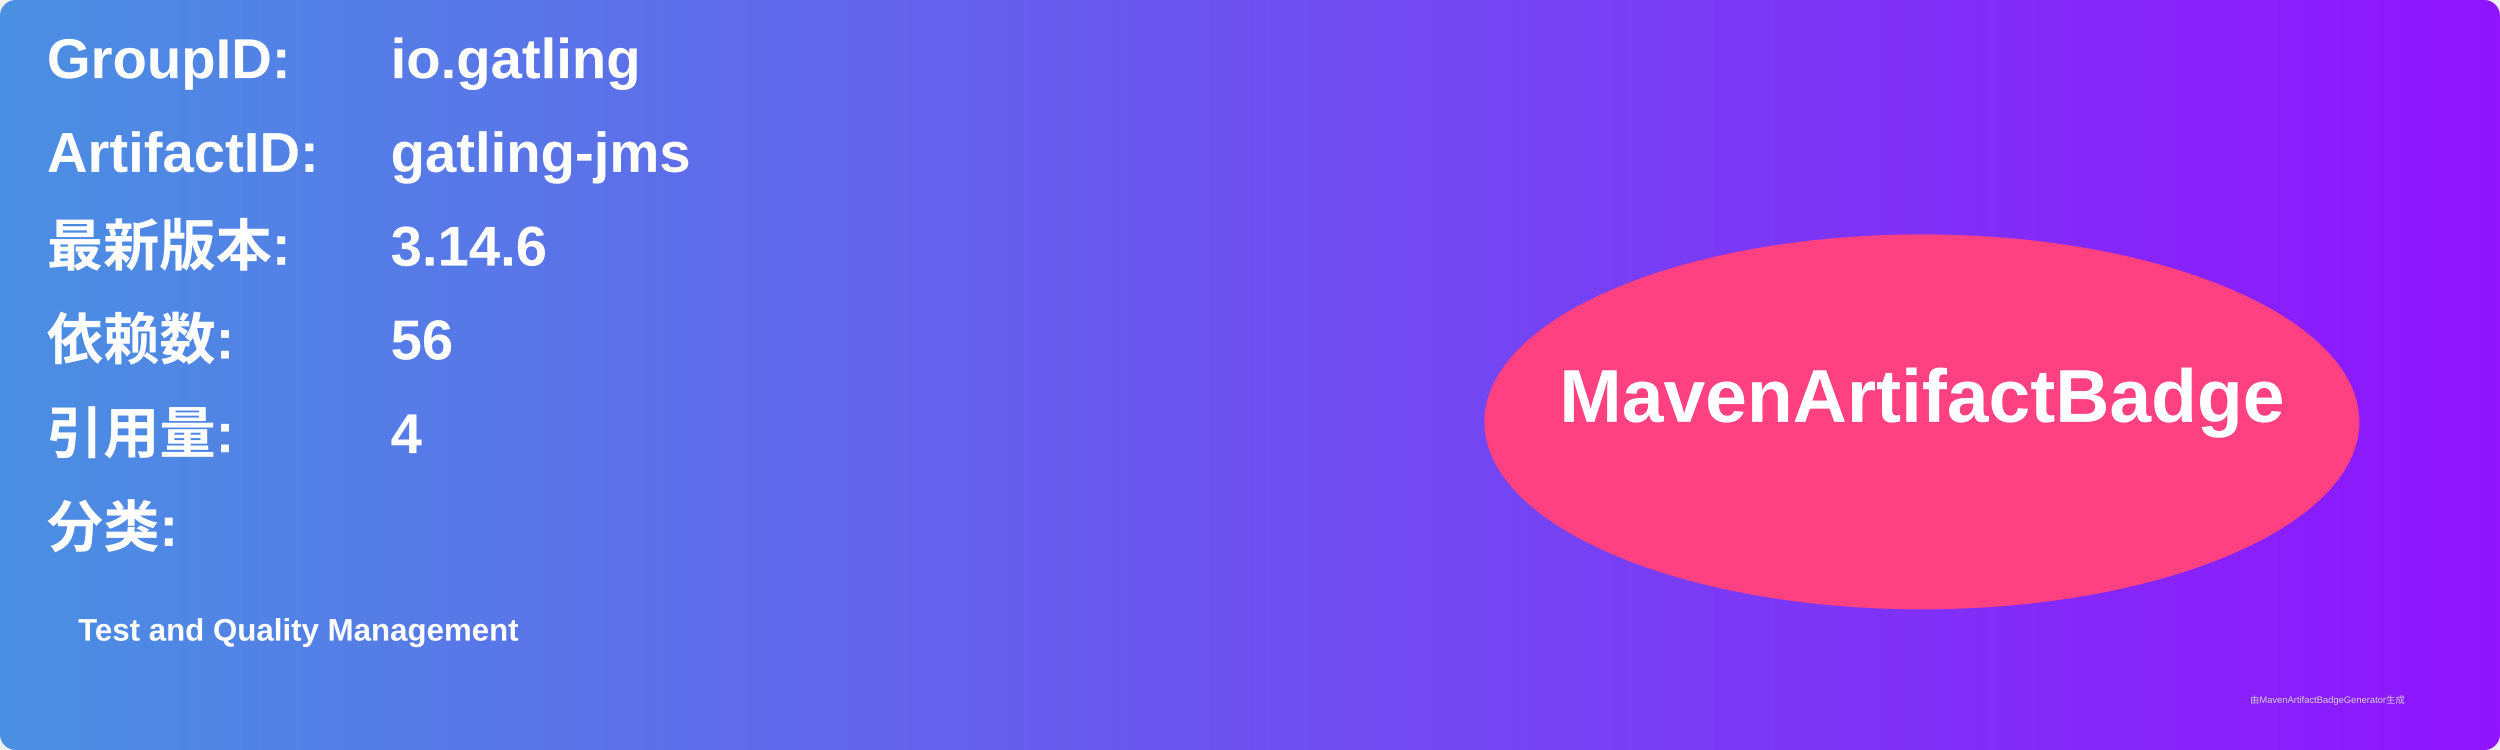
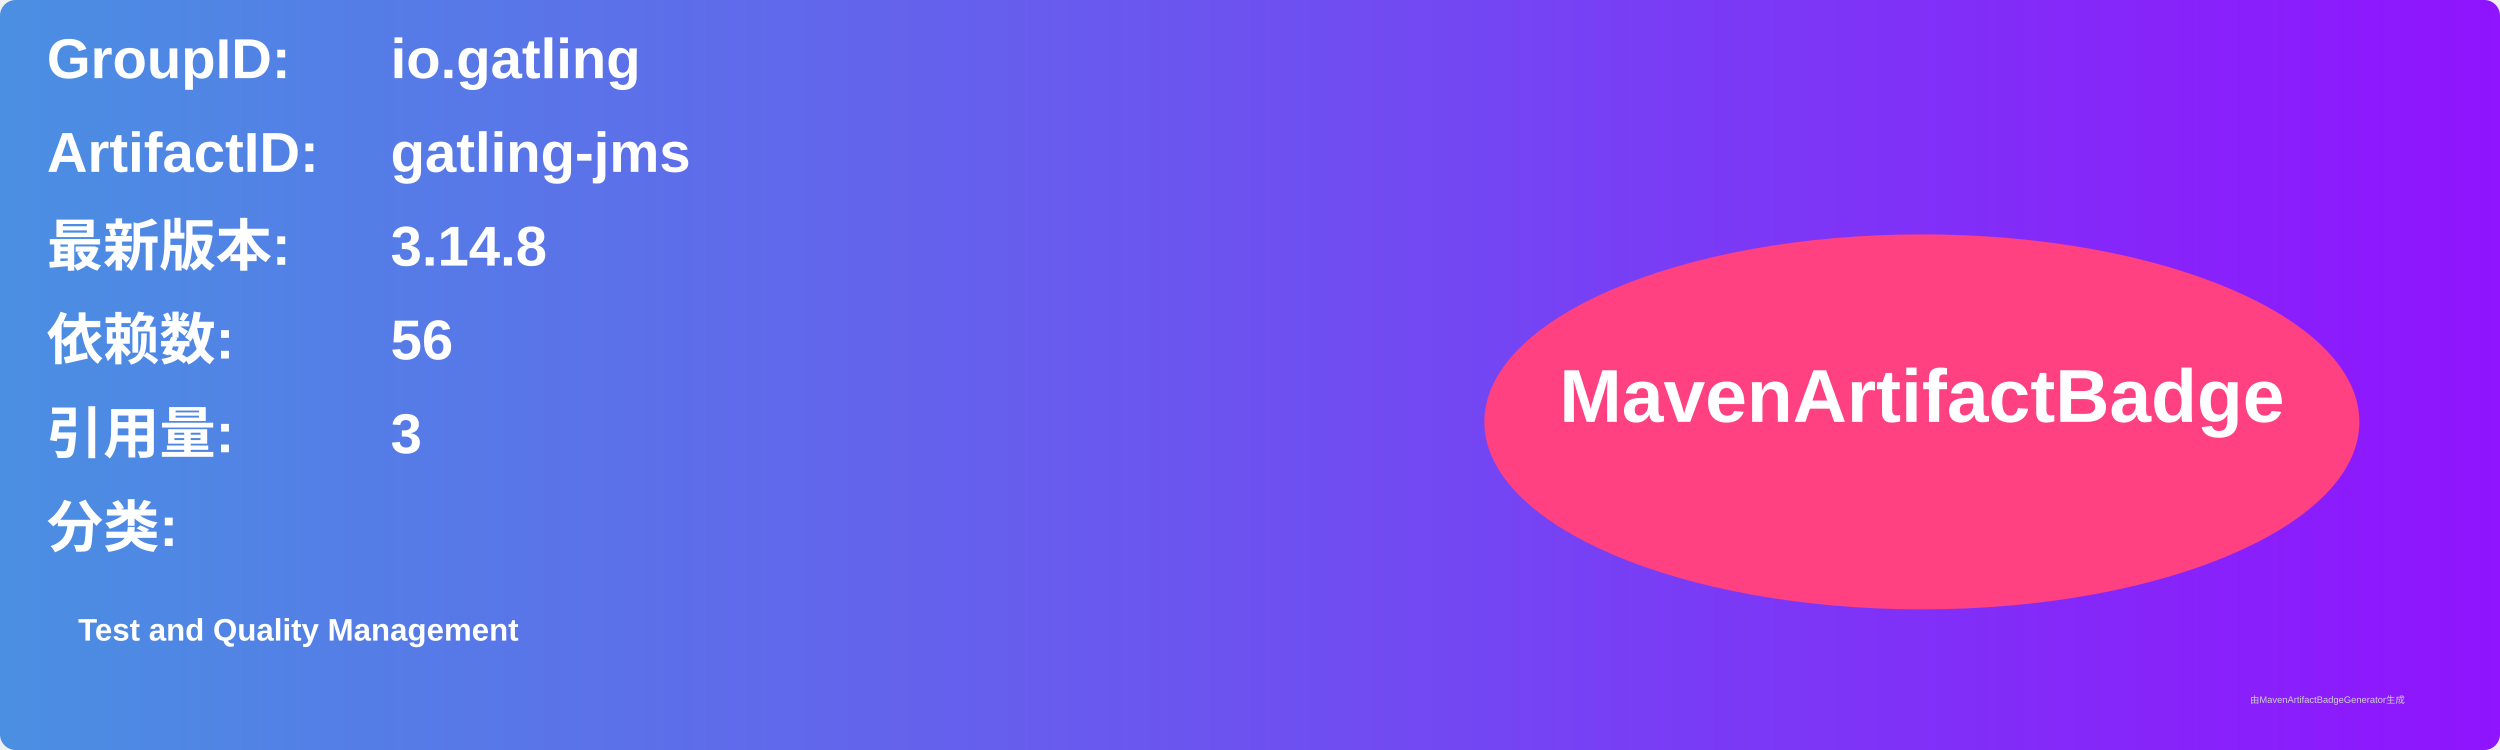
<svg xmlns="http://www.w3.org/2000/svg" width="800" height="240" viewBox="0 0 800 240">
  <linearGradient id="grad" x1="0%" y1="0%" x2="100%" y2="0%">
    <stop offset="0%" stop-color="#4a90e2" />
    <stop offset="100%" stop-color="#9013fe" />
  </linearGradient>
  <rect width="100%" height="100%" rx="5" ry="5" fill="url(#grad)" />
  <g transform="translate(15, 15)">
    <text x="0" y="10" font-family="Arial" font-size="18" fill="white" font-weight="bold" width="260">GroupID:</text>
    <text x="110" y="10" font-family="Arial" font-size="18" fill="white" font-weight="bold" width="460">io.gatling</text>
    <text x="0" y="40" font-family="Arial" font-size="18" fill="white" font-weight="bold" width="260">ArtifactID:</text>
    <text x="110" y="40" font-family="Arial" font-size="18" fill="white" font-weight="bold" width="460">gatling-jms</text>
    <text x="0" y="70" font-family="Arial" font-size="18" fill="white" font-weight="bold">最新版本:</text>
    <text x="110" y="70" font-family="Arial" font-size="18" fill="white" font-weight="bold">
-       <tspan font-weight="bold">3.14.6</tspan>
+       <tspan font-weight="bold">3.14.8</tspan>
    </text>
    <text x="0" y="100" font-family="Arial" font-size="18" fill="white" font-weight="bold">依赖数: </text>
    <text x="110" y="100" font-family="Arial" font-size="18" fill="white">
      <tspan font-weight="bold">56</tspan>
    </text>
    <text x="0" y="130" font-family="Arial" font-size="18" fill="white" font-weight="bold">引用量: </text>
    <text x="110" y="130" font-family="Arial" font-size="18" fill="white">
-       <tspan font-weight="bold">4</tspan>
+       <tspan font-weight="bold">3</tspan>
    </text>
    <text x="0" y="160" font-family="Arial" font-size="18" fill="white" font-weight="bold">分类:</text>
    <text x="10" y="190" font-family="Arial" font-size="10" fill="white">
      <tspan font-weight="bold">Test and Quality Management</tspan>
    </text>
    <ellipse cx="600" cy="120" rx="140" ry="60" fill="#ff4081" />
    <text x="600" y="120" text-anchor="middle" font-family="Arial" font-size="24" fill="white" font-weight="bold">MavenArtifactBadge</text>
  </g>
  <text x="720" y="225" font-family="Arial" font-size="3" fill="#d0d0d0">由MavenArtifactBadgeGenerator生成</text>
</svg>
